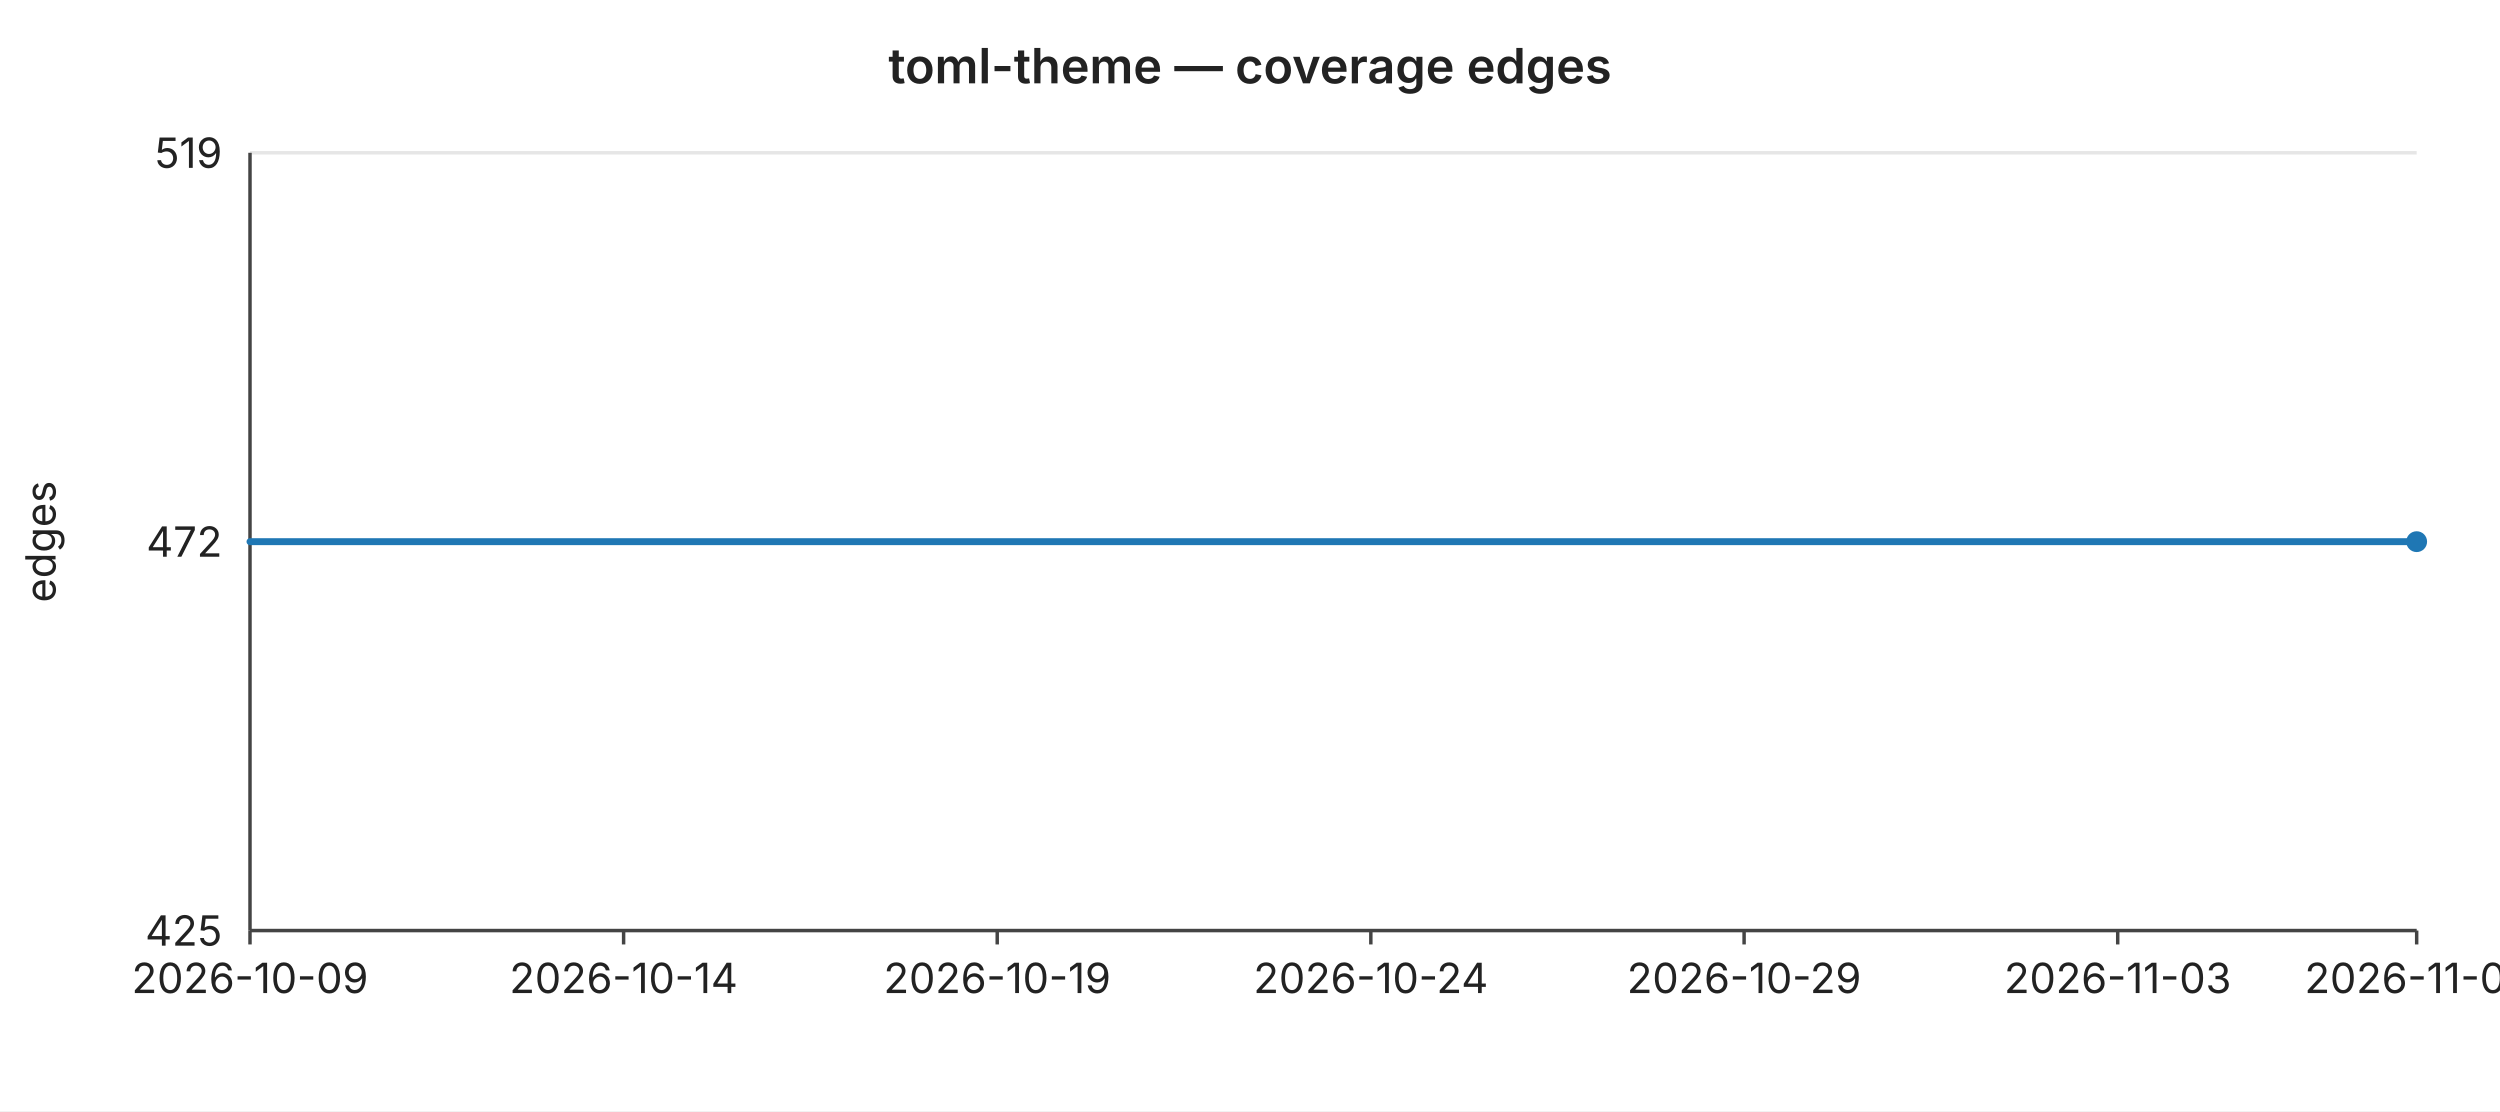
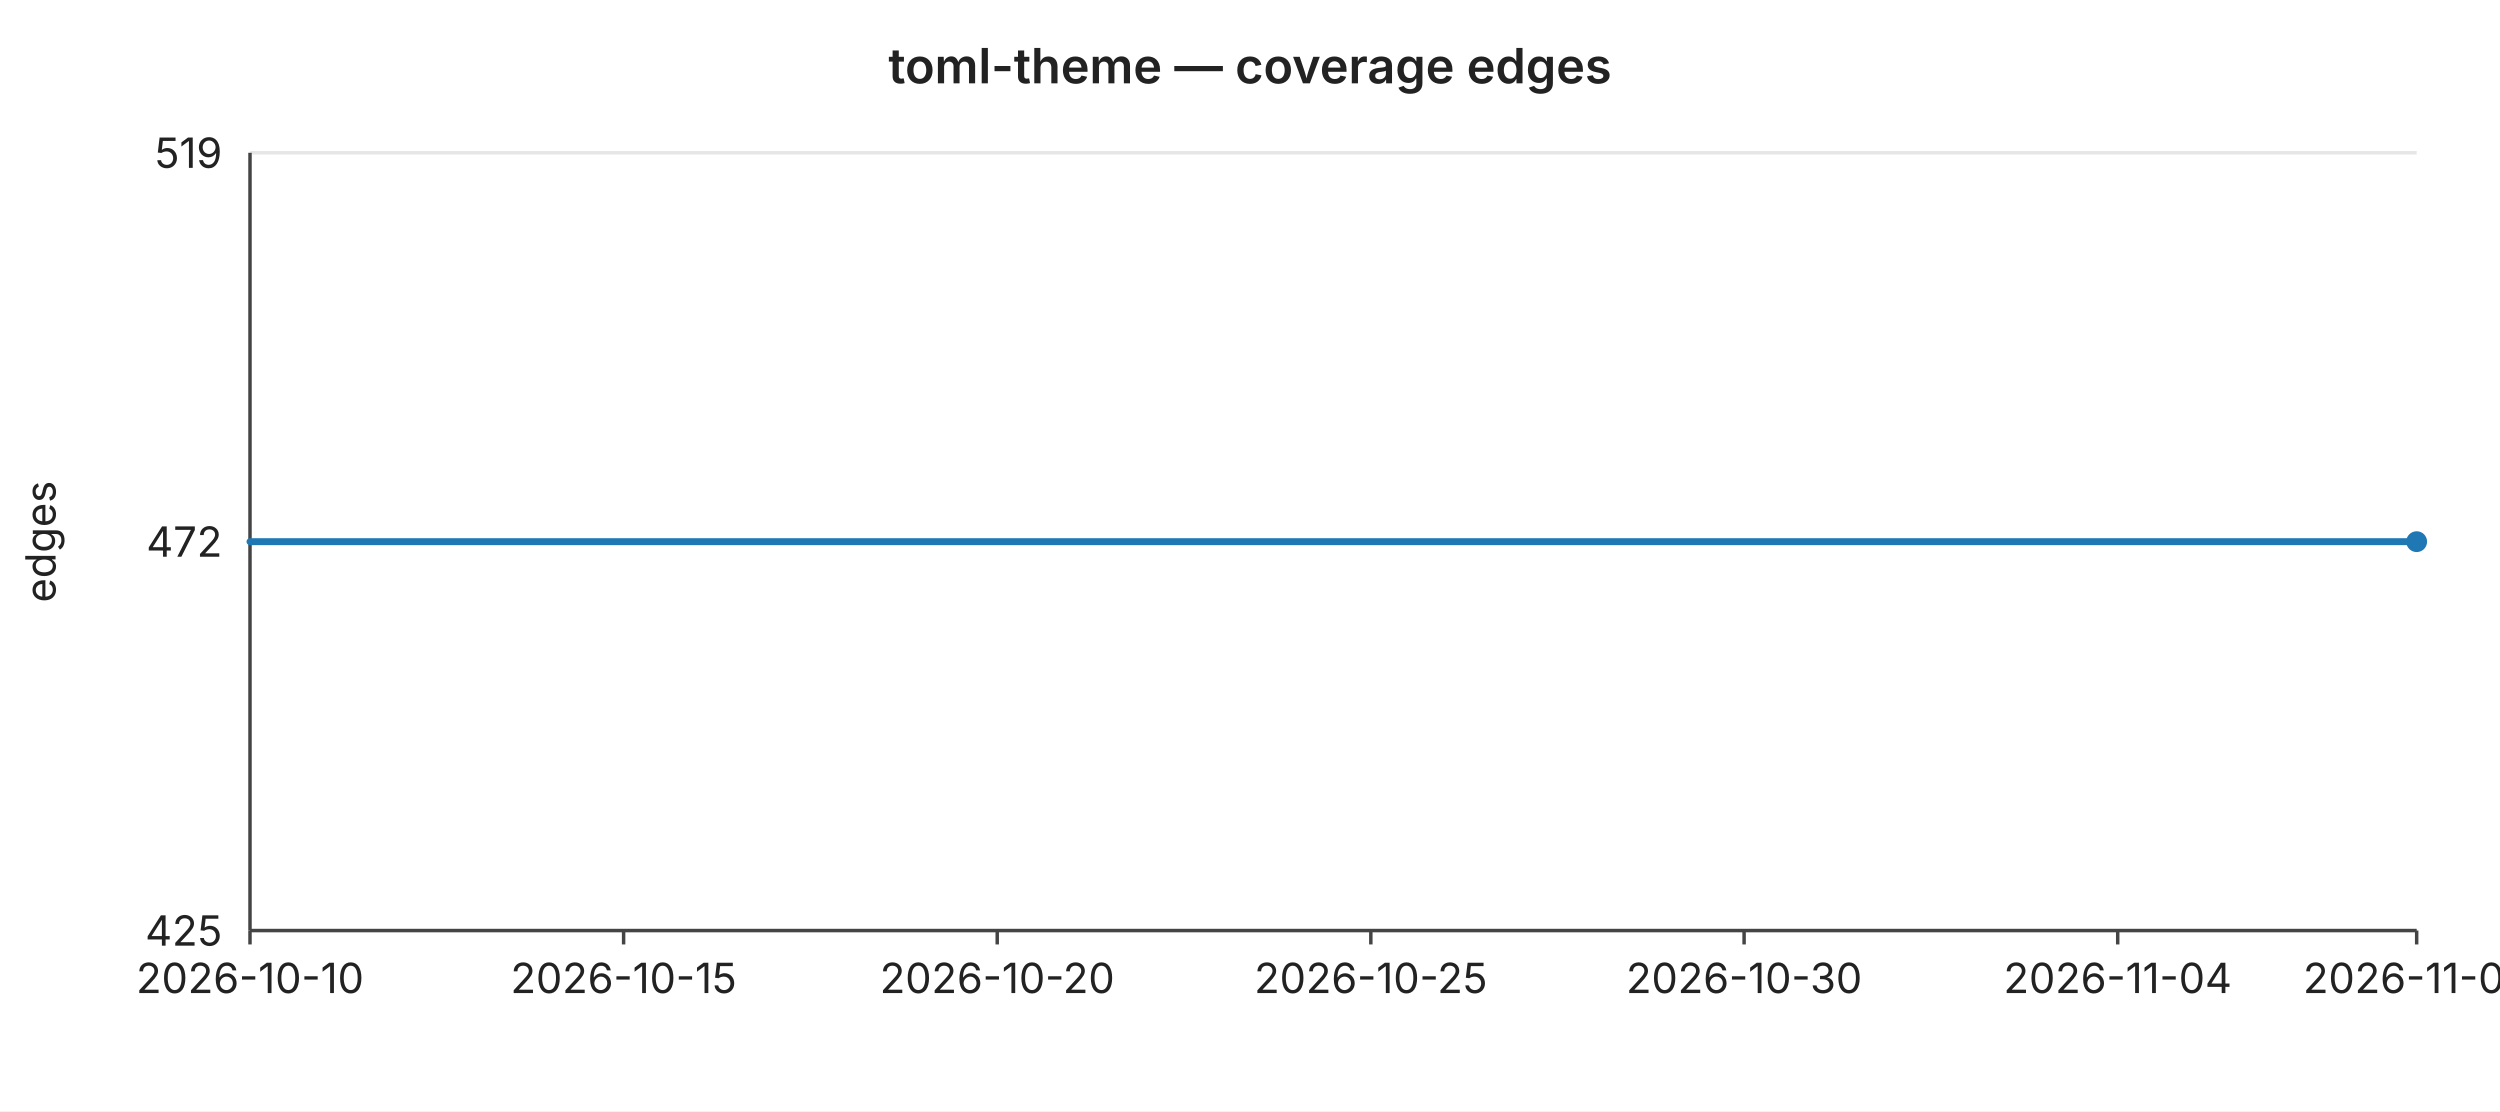
<svg xmlns="http://www.w3.org/2000/svg" width="720" height="320" viewBox="0 0 720 320" font-family="-apple-system,BlinkMacSystemFont,Segoe UI,sans-serif" font-size="12">
  <rect width="720" height="320" fill="#ffffff" />
  <text x="360" y="24" text-anchor="middle" font-size="14" font-weight="600" fill="#222">toml-theme — coverage edges</text>
  <line x1="72" y1="44.0" x2="696" y2="44.0" stroke="#e6e6e6" stroke-width="1" />
  <text x="64" y="44.0" text-anchor="end" dominant-baseline="middle" fill="#222">519</text>
  <line x1="72" y1="156.0" x2="696" y2="156.0" stroke="#e6e6e6" stroke-width="1" />
  <text x="64" y="156.0" text-anchor="end" dominant-baseline="middle" fill="#222">472</text>
  <line x1="72" y1="268.0" x2="696" y2="268.0" stroke="#e6e6e6" stroke-width="1" />
  <text x="64" y="268.0" text-anchor="end" dominant-baseline="middle" fill="#222">425</text>
  <text x="16" y="156" text-anchor="middle" fill="#222" transform="rotate(-90 16 156)">edges</text>
  <line x1="72" y1="44" x2="72" y2="268" stroke="#444" stroke-width="1" />
  <line x1="72" y1="268" x2="696" y2="268" stroke="#444" stroke-width="1" />
  <line x1="72.0" y1="268" x2="72.0" y2="272" stroke="#444" stroke-width="1" />
-   <text x="72.0" y="286" text-anchor="middle" fill="#222">2026-10-09</text>
+   <text x="72.0" y="286" text-anchor="middle" fill="#222">2026-10-10</text>
  <line x1="179.6" y1="268" x2="179.6" y2="272" stroke="#444" stroke-width="1" />
-   <text x="179.6" y="286" text-anchor="middle" fill="#222">2026-10-14</text>
+   <text x="179.6" y="286" text-anchor="middle" fill="#222">2026-10-15</text>
  <line x1="287.2" y1="268" x2="287.2" y2="272" stroke="#444" stroke-width="1" />
-   <text x="287.2" y="286" text-anchor="middle" fill="#222">2026-10-19</text>
+   <text x="287.2" y="286" text-anchor="middle" fill="#222">2026-10-20</text>
  <line x1="394.8" y1="268" x2="394.8" y2="272" stroke="#444" stroke-width="1" />
-   <text x="394.8" y="286" text-anchor="middle" fill="#222">2026-10-24</text>
+   <text x="394.8" y="286" text-anchor="middle" fill="#222">2026-10-25</text>
  <line x1="502.3" y1="268" x2="502.3" y2="272" stroke="#444" stroke-width="1" />
-   <text x="502.3" y="286" text-anchor="middle" fill="#222">2026-10-29</text>
+   <text x="502.3" y="286" text-anchor="middle" fill="#222">2026-10-30</text>
  <line x1="609.9" y1="268" x2="609.9" y2="272" stroke="#444" stroke-width="1" />
-   <text x="609.9" y="286" text-anchor="middle" fill="#222">2026-11-03</text>
+   <text x="609.9" y="286" text-anchor="middle" fill="#222">2026-11-04</text>
  <line x1="696.0" y1="268" x2="696.0" y2="272" stroke="#444" stroke-width="1" />
-   <text x="696.0" y="286" text-anchor="middle" fill="#222">2026-11-07</text>
+   <text x="696.0" y="286" text-anchor="middle" fill="#222">2026-11-08</text>
  <polyline fill="none" stroke="#1f77b4" stroke-width="2" stroke-linejoin="round" stroke-linecap="round" points="72.0,156.0 93.5,156.0 115.0,156.0 136.6,156.0 158.1,156.0 179.6,156.0 201.1,156.0 222.6,156.0 244.1,156.0 265.7,156.0 287.2,156.0 308.7,156.0 330.2,156.0 351.7,156.0 373.2,156.0 394.8,156.0 416.3,156.0 437.8,156.0 459.3,156.0 480.8,156.0 502.3,156.0 523.9,156.0 545.4,156.0 566.9,156.0 588.4,156.0 609.9,156.0 631.4,156.0 653.0,156.0 674.5,156.0 696.0,156.0" />
  <circle cx="696.0" cy="156.0" r="3" fill="#1f77b4" />
</svg>
